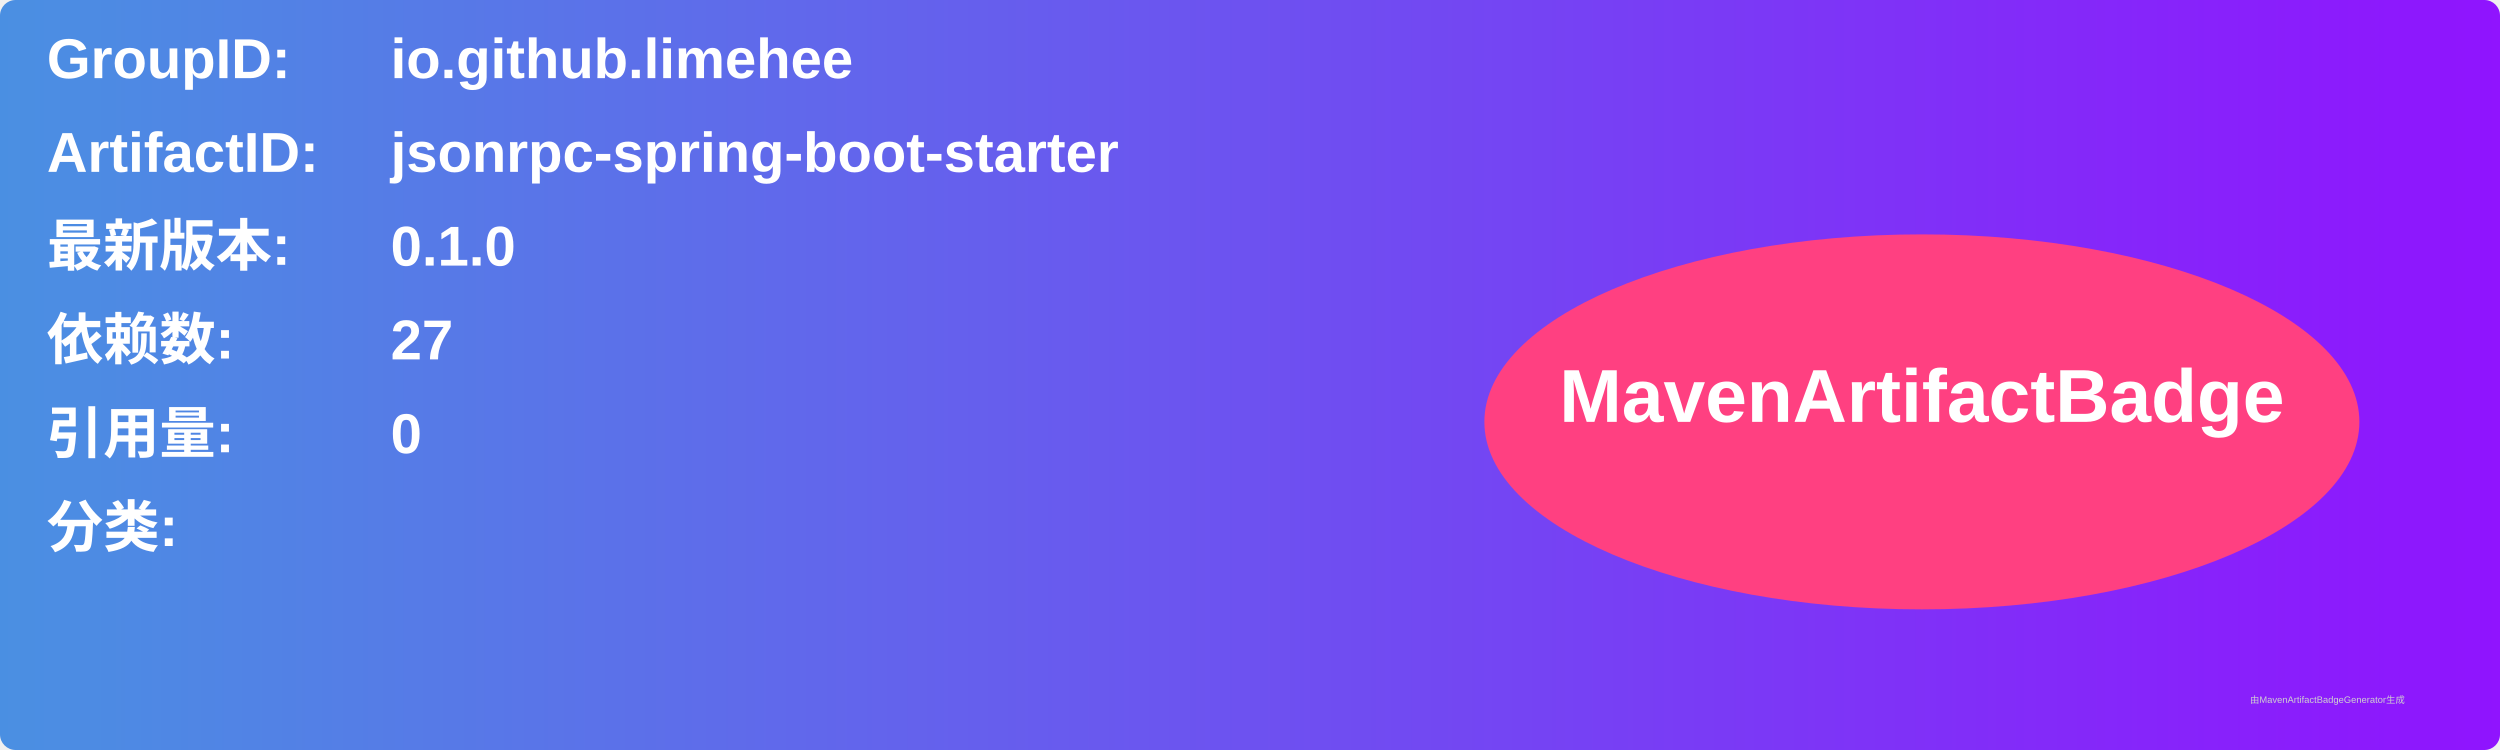
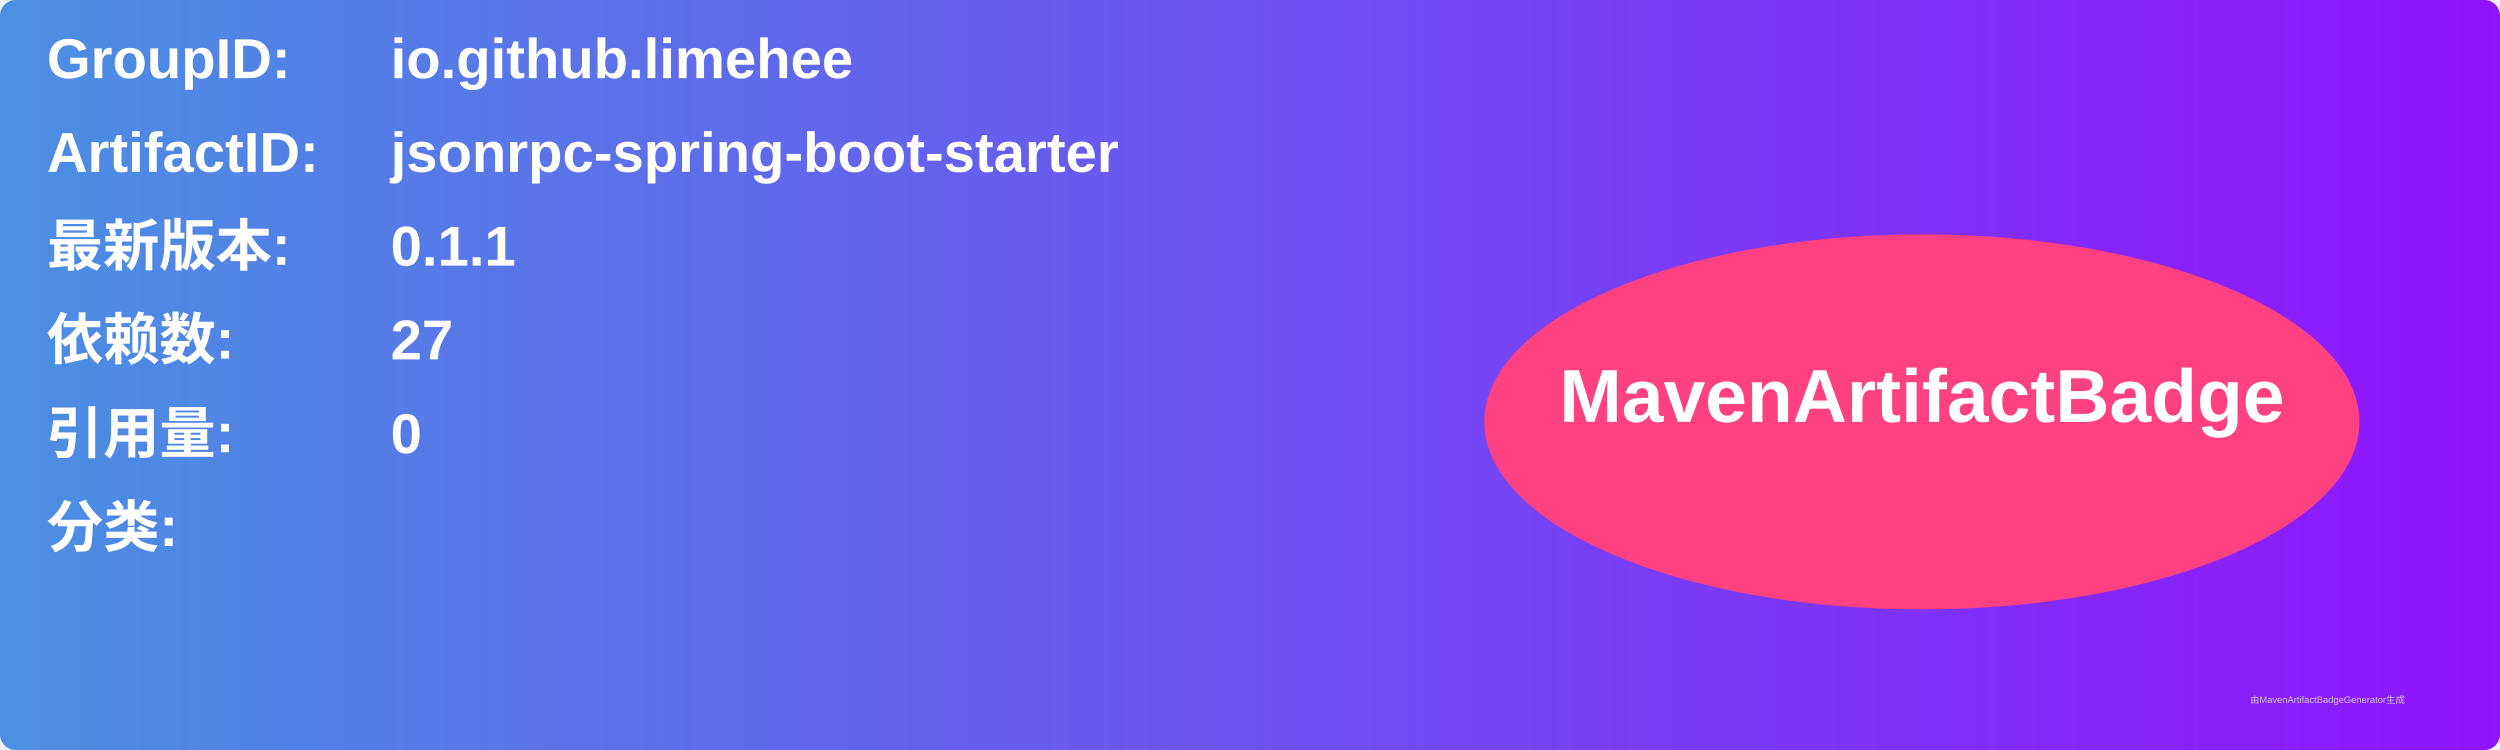
<svg xmlns="http://www.w3.org/2000/svg" width="800" height="240" viewBox="0 0 800 240">
  <linearGradient id="grad" x1="0%" y1="0%" x2="100%" y2="0%">
    <stop offset="0%" stop-color="#4a90e2" />
    <stop offset="100%" stop-color="#9013fe" />
  </linearGradient>
  <rect width="100%" height="100%" rx="5" ry="5" fill="url(#grad)" />
  <g transform="translate(15, 15)">
    <text x="0" y="10" font-family="Arial" font-size="18" fill="white" font-weight="bold" width="260">GroupID:</text>
    <text x="110" y="10" font-family="Arial" font-size="18" fill="white" font-weight="bold" width="460">io.github.limehee</text>
    <text x="0" y="40" font-family="Arial" font-size="18" fill="white" font-weight="bold" width="260">ArtifactID:</text>
    <text x="110" y="40" font-family="Arial" font-size="18" fill="white" font-weight="bold" width="460">jsonrpc-spring-boot-starter</text>
    <text x="0" y="70" font-family="Arial" font-size="18" fill="white" font-weight="bold">最新版本:</text>
    <text x="110" y="70" font-family="Arial" font-size="18" fill="white" font-weight="bold">
-       <tspan font-weight="bold">0.1.0</tspan>
+       <tspan font-weight="bold">0.1.1</tspan>
    </text>
    <text x="0" y="100" font-family="Arial" font-size="18" fill="white" font-weight="bold">依赖数: </text>
    <text x="110" y="100" font-family="Arial" font-size="18" fill="white">
      <tspan font-weight="bold">27</tspan>
    </text>
    <text x="0" y="130" font-family="Arial" font-size="18" fill="white" font-weight="bold">引用量: </text>
    <text x="110" y="130" font-family="Arial" font-size="18" fill="white">
      <tspan font-weight="bold">0</tspan>
    </text>
    <text x="0" y="160" font-family="Arial" font-size="18" fill="white" font-weight="bold">分类:</text>
    <text x="10" y="190" font-family="Arial" font-size="10" fill="white">
      <tspan font-weight="bold" />
    </text>
    <ellipse cx="600" cy="120" rx="140" ry="60" fill="#ff4081" />
    <text x="600" y="120" text-anchor="middle" font-family="Arial" font-size="24" fill="white" font-weight="bold">MavenArtifactBadge</text>
  </g>
  <text x="720" y="225" font-family="Arial" font-size="3" fill="#d0d0d0">由MavenArtifactBadgeGenerator生成</text>
</svg>
